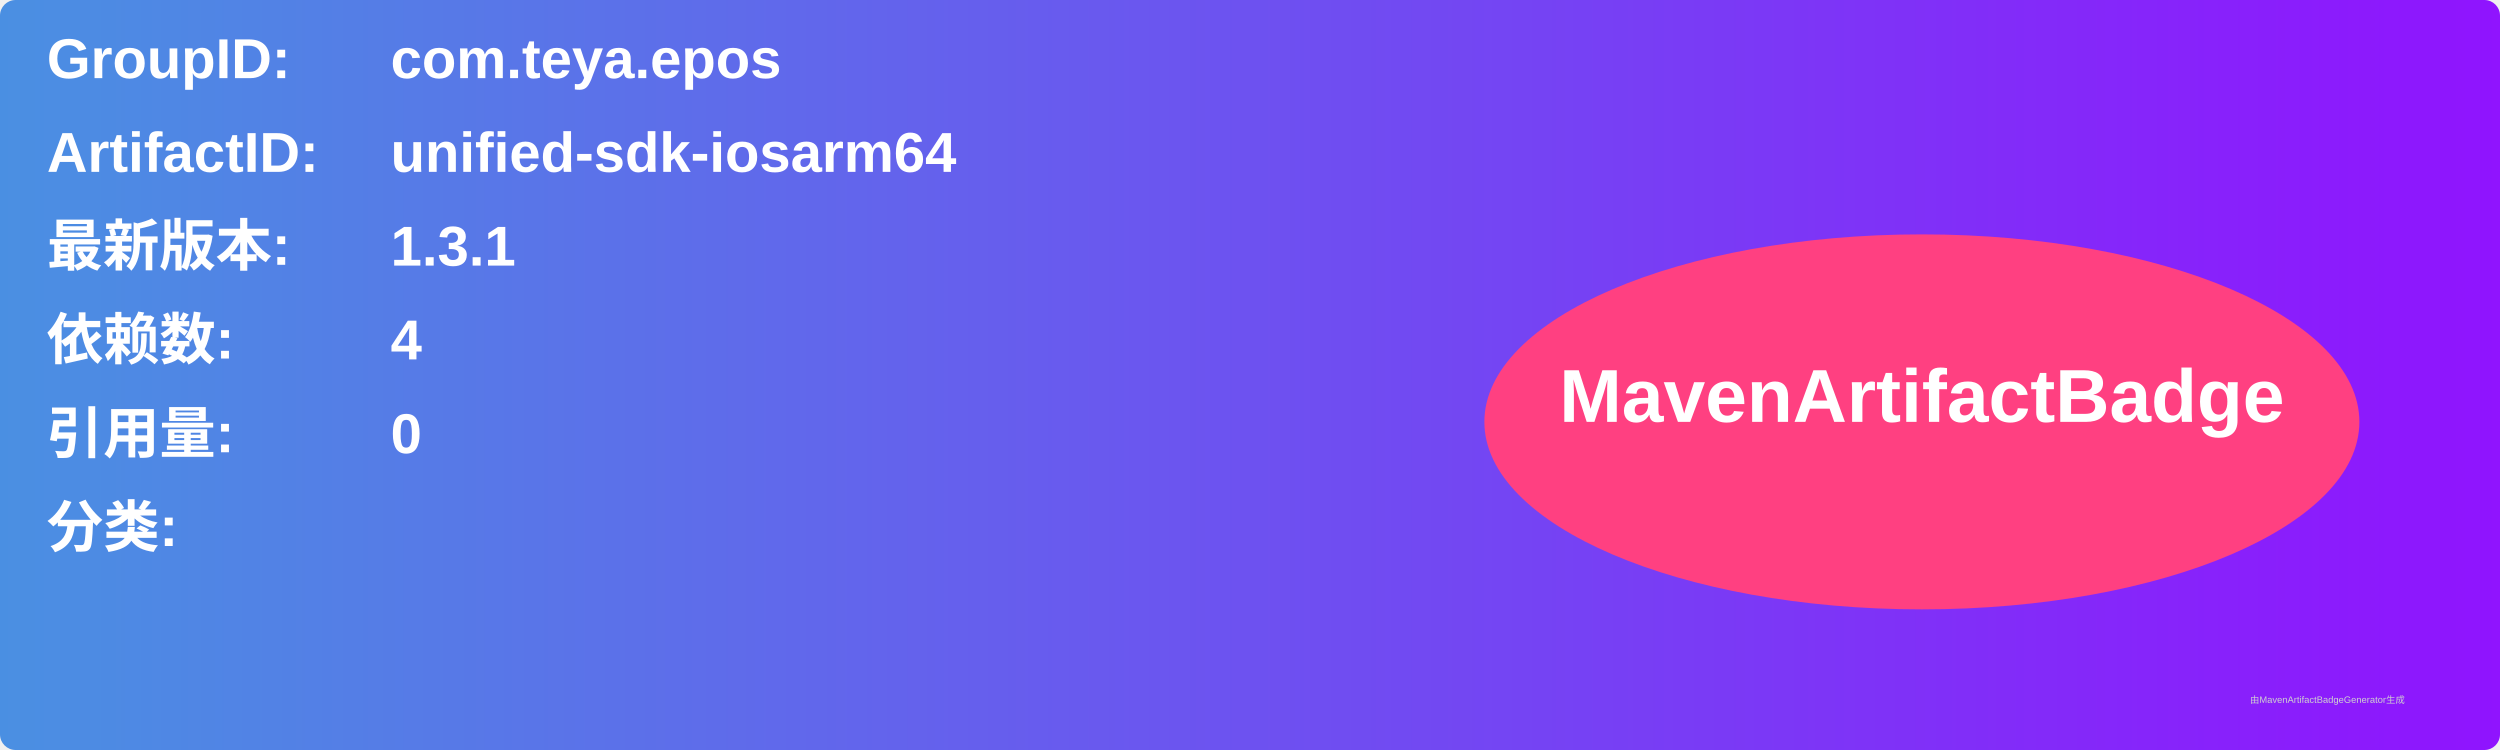
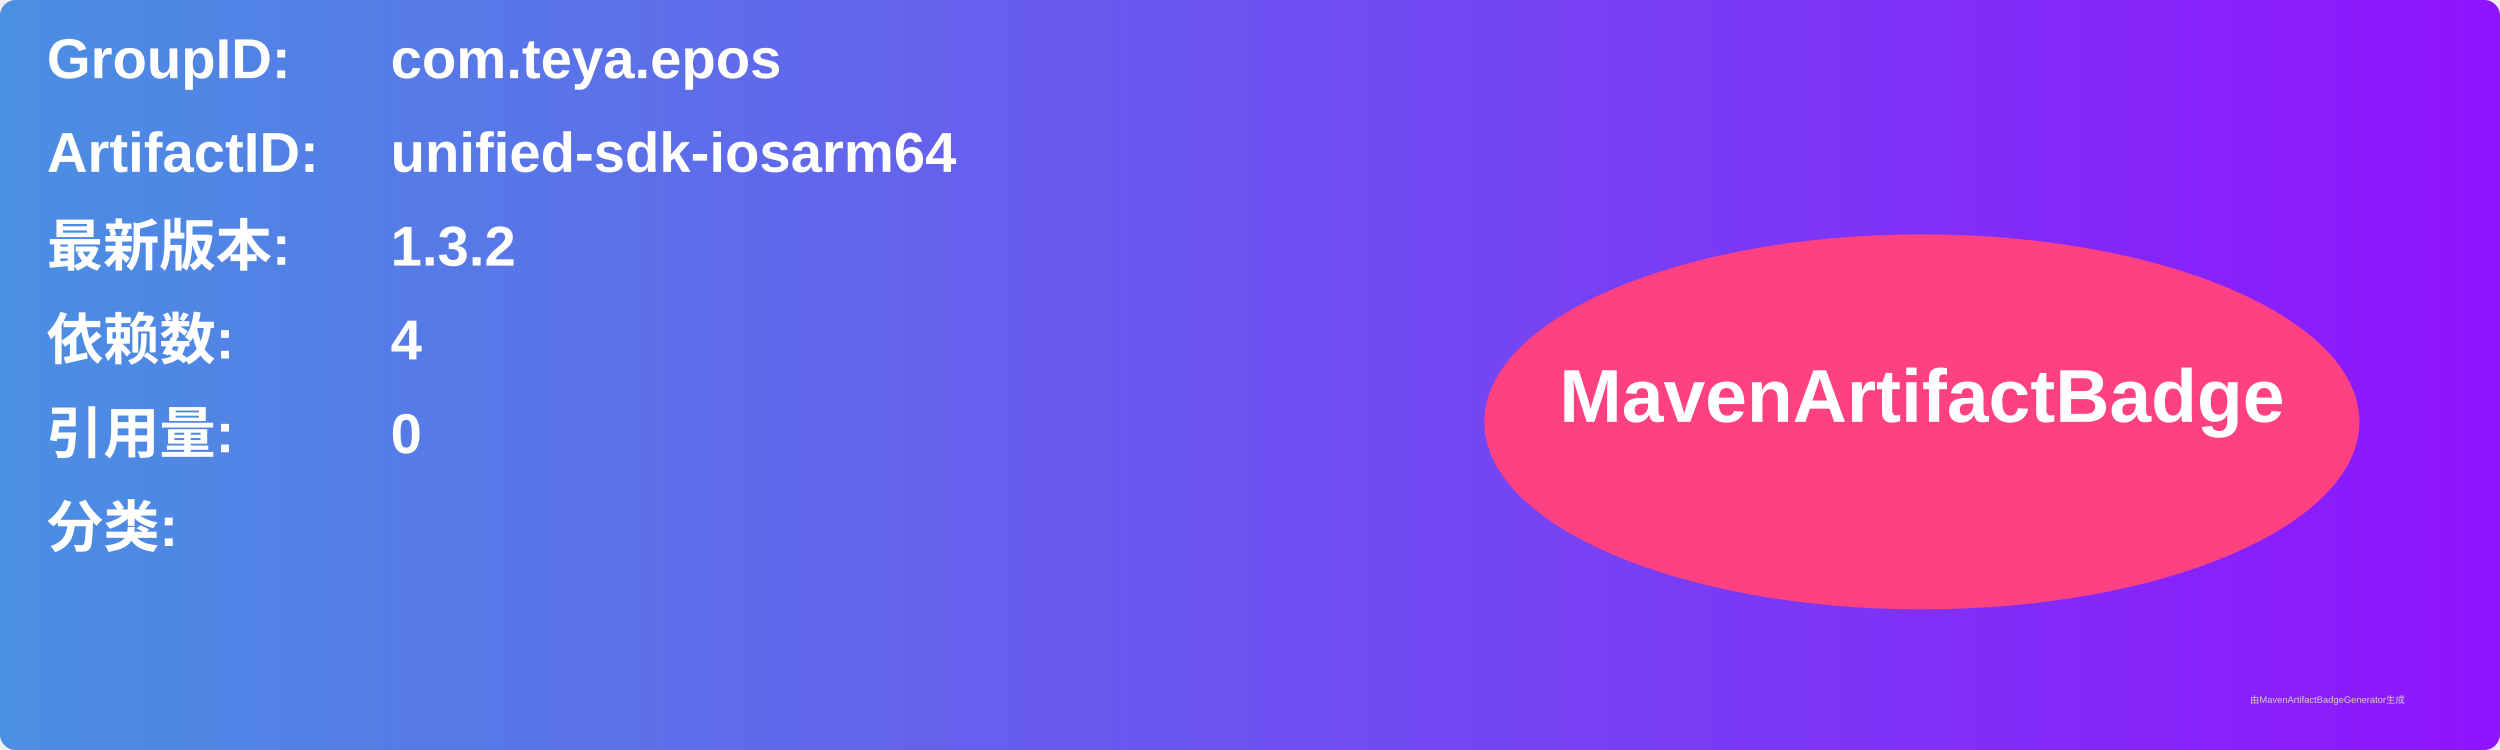
<svg xmlns="http://www.w3.org/2000/svg" width="800" height="240" viewBox="0 0 800 240">
  <linearGradient id="grad" x1="0%" y1="0%" x2="100%" y2="0%">
    <stop offset="0%" stop-color="#4a90e2" />
    <stop offset="100%" stop-color="#9013fe" />
  </linearGradient>
  <rect width="100%" height="100%" rx="5" ry="5" fill="url(#grad)" />
  <g transform="translate(15, 15)">
    <text x="0" y="10" font-family="Arial" font-size="18" fill="white" font-weight="bold" width="260">GroupID:</text>
    <text x="110" y="10" font-family="Arial" font-size="18" fill="white" font-weight="bold" width="460">com.teya.epos</text>
    <text x="0" y="40" font-family="Arial" font-size="18" fill="white" font-weight="bold" width="260">ArtifactID:</text>
    <text x="110" y="40" font-family="Arial" font-size="18" fill="white" font-weight="bold" width="460">unified-sdk-iosarm64</text>
    <text x="0" y="70" font-family="Arial" font-size="18" fill="white" font-weight="bold">最新版本:</text>
    <text x="110" y="70" font-family="Arial" font-size="18" fill="white" font-weight="bold">
-       <tspan font-weight="bold">1.3.1</tspan>
+       <tspan font-weight="bold">1.3.2</tspan>
    </text>
    <text x="0" y="100" font-family="Arial" font-size="18" fill="white" font-weight="bold">依赖数: </text>
    <text x="110" y="100" font-family="Arial" font-size="18" fill="white">
      <tspan font-weight="bold">4</tspan>
    </text>
    <text x="0" y="130" font-family="Arial" font-size="18" fill="white" font-weight="bold">引用量: </text>
    <text x="110" y="130" font-family="Arial" font-size="18" fill="white">
      <tspan font-weight="bold">0</tspan>
    </text>
    <text x="0" y="160" font-family="Arial" font-size="18" fill="white" font-weight="bold">分类:</text>
    <text x="10" y="190" font-family="Arial" font-size="10" fill="white">
      <tspan font-weight="bold" />
    </text>
    <ellipse cx="600" cy="120" rx="140" ry="60" fill="#ff4081" />
    <text x="600" y="120" text-anchor="middle" font-family="Arial" font-size="24" fill="white" font-weight="bold">MavenArtifactBadge</text>
  </g>
  <text x="720" y="225" font-family="Arial" font-size="3" fill="#d0d0d0">由MavenArtifactBadgeGenerator生成</text>
</svg>
